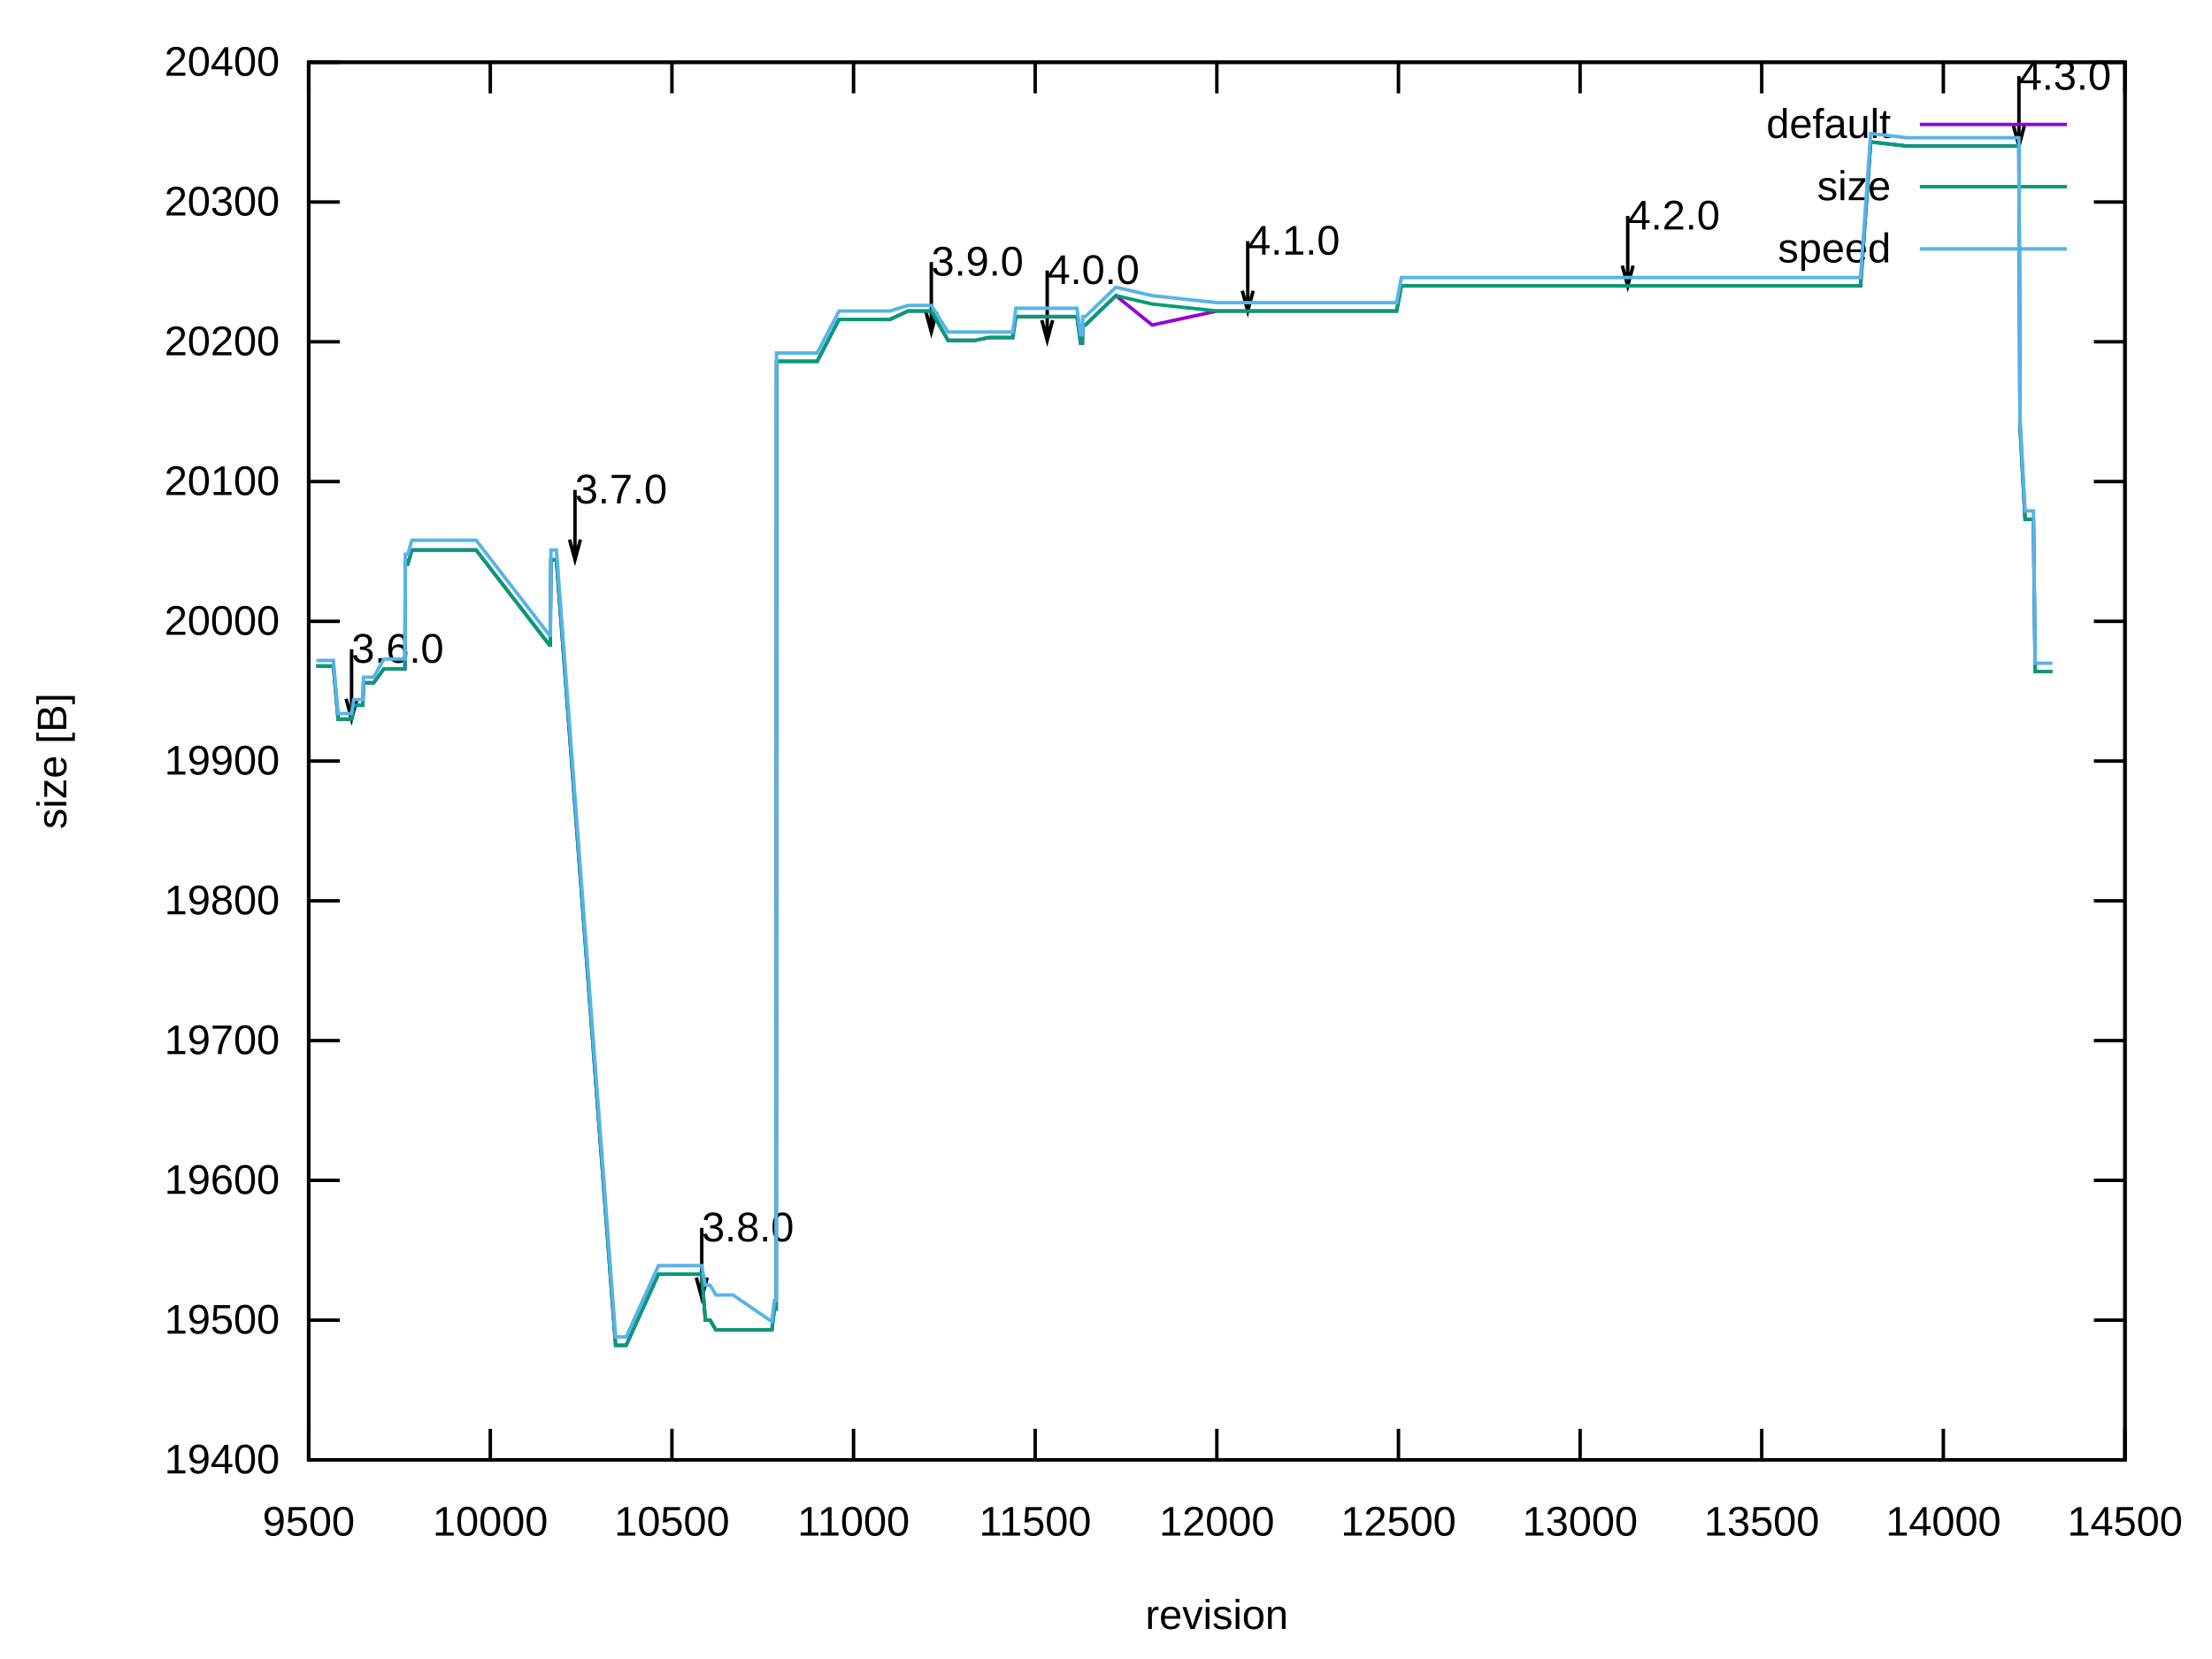
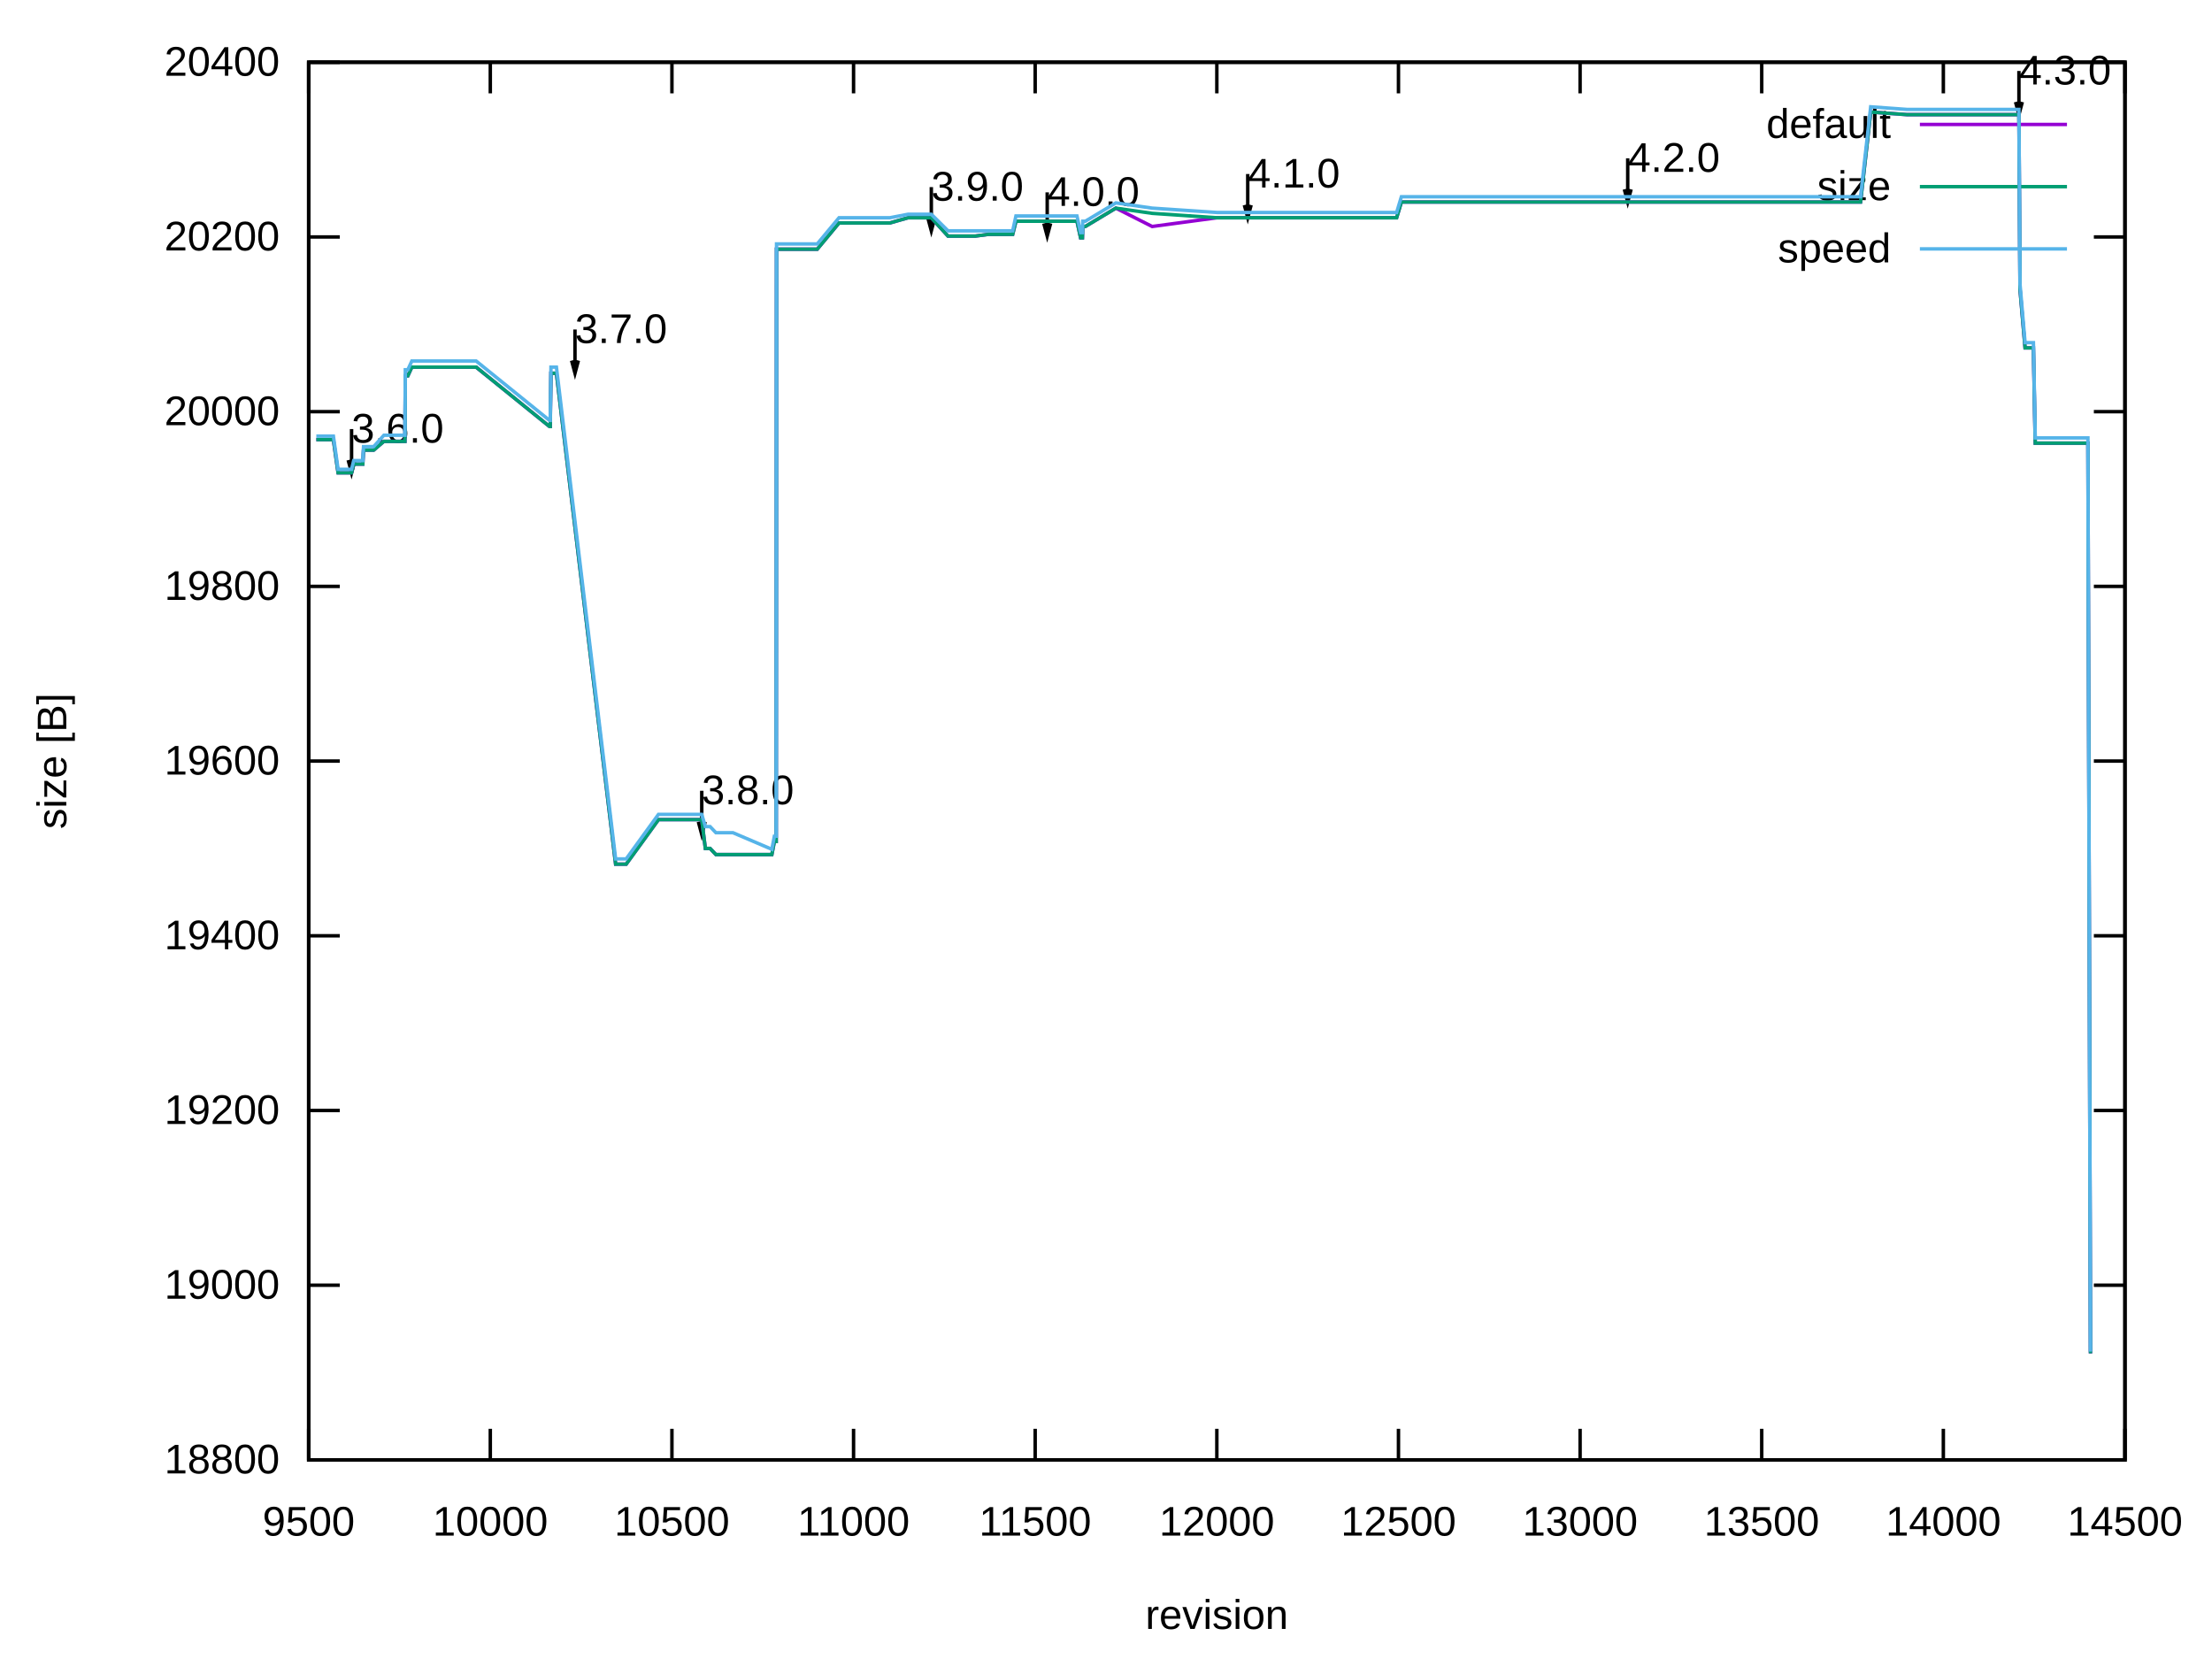
<svg xmlns="http://www.w3.org/2000/svg" xmlns:xlink="http://www.w3.org/1999/xlink" width="640" height="480" viewBox="0 0 640 480">
  <g id="gnuplot_canvas">
    <rect x="0" y="0" width="640" height="480" fill="none" />
    <defs>
      <circle id="gpDot" r="0.5" stroke-width="0.5" stroke="currentColor" />
      <path id="gpPt0" stroke-width="0.222" stroke="currentColor" d="M-1,0 h2 M0,-1 v2" />
      <path id="gpPt1" stroke-width="0.222" stroke="currentColor" d="M-1,-1 L1,1 M1,-1 L-1,1" />
      <path id="gpPt2" stroke-width="0.222" stroke="currentColor" d="M-1,0 L1,0 M0,-1 L0,1 M-1,-1 L1,1 M-1,1 L1,-1" />
      <rect id="gpPt3" stroke-width="0.222" stroke="currentColor" x="-1" y="-1" width="2" height="2" />
      <rect id="gpPt4" stroke-width="0.222" stroke="currentColor" fill="currentColor" x="-1" y="-1" width="2" height="2" />
      <circle id="gpPt5" stroke-width="0.222" stroke="currentColor" cx="0" cy="0" r="1" />
      <use xlink:href="#gpPt5" id="gpPt6" fill="currentColor" stroke="none" />
      <path id="gpPt7" stroke-width="0.222" stroke="currentColor" d="M0,-1.33 L-1.33,0.67 L1.33,0.67 z" />
      <use xlink:href="#gpPt7" id="gpPt8" fill="currentColor" stroke="none" />
      <use xlink:href="#gpPt7" id="gpPt9" stroke="currentColor" transform="rotate(180)" />
      <use xlink:href="#gpPt9" id="gpPt10" fill="currentColor" stroke="none" />
      <use xlink:href="#gpPt3" id="gpPt11" stroke="currentColor" transform="rotate(45)" />
      <use xlink:href="#gpPt11" id="gpPt12" fill="currentColor" stroke="none" />
      <path id="gpPt13" stroke-width="0.222" stroke="currentColor" d="M0,1.330 L1.265,0.411 L0.782,-1.067 L-0.782,-1.076 L-1.265,0.411 z" />
      <use xlink:href="#gpPt13" id="gpPt14" fill="currentColor" stroke="none" />
      <filter id="textbox" filterUnits="objectBoundingBox" x="0" y="0" height="1" width="1">
        <feFlood flood-color="white" flood-opacity="1" result="bgnd" />
        <feComposite in="SourceGraphic" in2="bgnd" operator="atop" />
      </filter>
      <filter id="greybox" filterUnits="objectBoundingBox" x="0" y="0" height="1" width="1">
        <feFlood flood-color="lightgrey" flood-opacity="1" result="grey" />
        <feComposite in="SourceGraphic" in2="grey" operator="atop" />
      </filter>
    </defs>
    <g fill="none" color="white" stroke="currentColor" stroke-width="1.00" stroke-linecap="butt" stroke-linejoin="miter">
</g>
    <g fill="none" color="black" stroke="currentColor" stroke-width="1.00" stroke-linecap="butt" stroke-linejoin="miter">
      <path stroke="black" d="M89.31,422.40 L98.31,422.40 M614.82,422.40 L605.82,422.40  " />
      <g transform="translate(80.92,426.30)" stroke="none" fill="black" font-family="Arial" font-size="12.00" text-anchor="end">
        <text>
+           <tspan font-family="Arial"> 18800</tspan>
+         </text>
+       </g>
+     </g>
+     <g fill="none" color="black" stroke="currentColor" stroke-width="1.00" stroke-linecap="butt" stroke-linejoin="miter">
+       <path stroke="black" d="M89.31,371.85 L98.31,371.85 M614.82,371.85 L605.82,371.85  " />
+       <g transform="translate(80.92,375.75)" stroke="none" fill="black" font-family="Arial" font-size="12.00" text-anchor="end">
+         <text>
+           <tspan font-family="Arial"> 19000</tspan>
+         </text>
+       </g>
+     </g>
+     <g fill="none" color="black" stroke="currentColor" stroke-width="1.00" stroke-linecap="butt" stroke-linejoin="miter">
+       <path stroke="black" d="M89.31,321.30 L98.31,321.30 M614.82,321.30 L605.82,321.30  " />
+       <g transform="translate(80.92,325.20)" stroke="none" fill="black" font-family="Arial" font-size="12.00" text-anchor="end">
+         <text>
+           <tspan font-family="Arial"> 19200</tspan>
+         </text>
+       </g>
+     </g>
+     <g fill="none" color="black" stroke="currentColor" stroke-width="1.00" stroke-linecap="butt" stroke-linejoin="miter">
+       <path stroke="black" d="M89.31,270.75 L98.31,270.75 M614.82,270.75 L605.82,270.75  " />
+       <g transform="translate(80.92,274.65)" stroke="none" fill="black" font-family="Arial" font-size="12.00" text-anchor="end">
+         <text>
          <tspan font-family="Arial"> 19400</tspan>
-         </text>
-       </g>
-     </g>
-     <g fill="none" color="black" stroke="currentColor" stroke-width="1.00" stroke-linecap="butt" stroke-linejoin="miter">
-       <path stroke="black" d="M89.31,381.96 L98.31,381.96 M614.82,381.96 L605.82,381.96  " />
-       <g transform="translate(80.92,385.86)" stroke="none" fill="black" font-family="Arial" font-size="12.00" text-anchor="end">
-         <text>
-           <tspan font-family="Arial"> 19500</tspan>
-         </text>
-       </g>
-     </g>
-     <g fill="none" color="black" stroke="currentColor" stroke-width="1.00" stroke-linecap="butt" stroke-linejoin="miter">
-       <path stroke="black" d="M89.31,341.52 L98.31,341.52 M614.82,341.52 L605.82,341.52  " />
-       <g transform="translate(80.92,345.42)" stroke="none" fill="black" font-family="Arial" font-size="12.00" text-anchor="end">
-         <text>
-           <tspan font-family="Arial"> 19600</tspan>
-         </text>
-       </g>
-     </g>
-     <g fill="none" color="black" stroke="currentColor" stroke-width="1.00" stroke-linecap="butt" stroke-linejoin="miter">
-       <path stroke="black" d="M89.31,301.08 L98.31,301.08 M614.82,301.08 L605.82,301.08  " />
-       <g transform="translate(80.92,304.98)" stroke="none" fill="black" font-family="Arial" font-size="12.00" text-anchor="end">
-         <text>
-           <tspan font-family="Arial"> 19700</tspan>
-         </text>
-       </g>
-     </g>
-     <g fill="none" color="black" stroke="currentColor" stroke-width="1.00" stroke-linecap="butt" stroke-linejoin="miter">
-       <path stroke="black" d="M89.31,260.64 L98.31,260.64 M614.82,260.64 L605.82,260.64  " />
-       <g transform="translate(80.92,264.54)" stroke="none" fill="black" font-family="Arial" font-size="12.00" text-anchor="end">
-         <text>
-           <tspan font-family="Arial"> 19800</tspan>
        </text>
      </g>
    </g>
    <g fill="none" color="black" stroke="currentColor" stroke-width="1.00" stroke-linecap="butt" stroke-linejoin="miter">
      <path stroke="black" d="M89.31,220.20 L98.31,220.20 M614.82,220.20 L605.82,220.20  " />
      <g transform="translate(80.92,224.10)" stroke="none" fill="black" font-family="Arial" font-size="12.00" text-anchor="end">
        <text>
-           <tspan font-family="Arial"> 19900</tspan>
-         </text>
-       </g>
-     </g>
-     <g fill="none" color="black" stroke="currentColor" stroke-width="1.00" stroke-linecap="butt" stroke-linejoin="miter">
-       <path stroke="black" d="M89.31,179.77 L98.31,179.77 M614.82,179.77 L605.82,179.77  " />
-       <g transform="translate(80.92,183.67)" stroke="none" fill="black" font-family="Arial" font-size="12.00" text-anchor="end">
+           <tspan font-family="Arial"> 19600</tspan>
+         </text>
+       </g>
+     </g>
+     <g fill="none" color="black" stroke="currentColor" stroke-width="1.00" stroke-linecap="butt" stroke-linejoin="miter">
+       <path stroke="black" d="M89.31,169.66 L98.31,169.66 M614.82,169.66 L605.82,169.66  " />
+       <g transform="translate(80.92,173.56)" stroke="none" fill="black" font-family="Arial" font-size="12.00" text-anchor="end">
+         <text>
+           <tspan font-family="Arial"> 19800</tspan>
+         </text>
+       </g>
+     </g>
+     <g fill="none" color="black" stroke="currentColor" stroke-width="1.00" stroke-linecap="butt" stroke-linejoin="miter">
+       <path stroke="black" d="M89.31,119.11 L98.31,119.11 M614.82,119.11 L605.82,119.11  " />
+       <g transform="translate(80.92,123.01)" stroke="none" fill="black" font-family="Arial" font-size="12.00" text-anchor="end">
        <text>
          <tspan font-family="Arial"> 20000</tspan>
        </text>
      </g>
    </g>
    <g fill="none" color="black" stroke="currentColor" stroke-width="1.00" stroke-linecap="butt" stroke-linejoin="miter">
-       <path stroke="black" d="M89.31,139.33 L98.31,139.33 M614.82,139.33 L605.82,139.33  " />
-       <g transform="translate(80.92,143.23)" stroke="none" fill="black" font-family="Arial" font-size="12.00" text-anchor="end">
-         <text>
-           <tspan font-family="Arial"> 20100</tspan>
-         </text>
-       </g>
-     </g>
-     <g fill="none" color="black" stroke="currentColor" stroke-width="1.00" stroke-linecap="butt" stroke-linejoin="miter">
-       <path stroke="black" d="M89.31,98.89 L98.31,98.89 M614.82,98.89 L605.82,98.89  " />
-       <g transform="translate(80.92,102.79)" stroke="none" fill="black" font-family="Arial" font-size="12.00" text-anchor="end">
+       <path stroke="black" d="M89.31,68.56 L98.31,68.56 M614.82,68.56 L605.82,68.56  " />
+       <g transform="translate(80.92,72.46)" stroke="none" fill="black" font-family="Arial" font-size="12.00" text-anchor="end">
        <text>
          <tspan font-family="Arial"> 20200</tspan>
-         </text>
-       </g>
-     </g>
-     <g fill="none" color="black" stroke="currentColor" stroke-width="1.00" stroke-linecap="butt" stroke-linejoin="miter">
-       <path stroke="black" d="M89.31,58.45 L98.31,58.45 M614.82,58.45 L605.82,58.45  " />
-       <g transform="translate(80.92,62.35)" stroke="none" fill="black" font-family="Arial" font-size="12.00" text-anchor="end">
-         <text>
-           <tspan font-family="Arial"> 20300</tspan>
        </text>
      </g>
    </g>
    <g fill="none" color="black" stroke="currentColor" stroke-width="1.00" stroke-linecap="butt" stroke-linejoin="miter">
      <path stroke="black" d="M89.31,18.01 L98.31,18.01 M614.82,18.01 L605.82,18.01  " />
      <g transform="translate(80.92,21.91)" stroke="none" fill="black" font-family="Arial" font-size="12.00" text-anchor="end">
        <text>
          <tspan font-family="Arial"> 20400</tspan>
        </text>
      </g>
    </g>
    <g fill="none" color="black" stroke="currentColor" stroke-width="1.00" stroke-linecap="butt" stroke-linejoin="miter">
      <path stroke="black" d="M89.31,422.40 L89.31,413.40 M89.31,18.01 L89.31,27.01  " />
      <g transform="translate(89.31,444.30)" stroke="none" fill="black" font-family="Arial" font-size="12.00" text-anchor="middle">
        <text>
          <tspan font-family="Arial"> 9500</tspan>
        </text>
      </g>
    </g>
    <g fill="none" color="black" stroke="currentColor" stroke-width="1.00" stroke-linecap="butt" stroke-linejoin="miter">
      <path stroke="black" d="M141.86,422.40 L141.86,413.40 M141.86,18.01 L141.86,27.01  " />
      <g transform="translate(141.86,444.30)" stroke="none" fill="black" font-family="Arial" font-size="12.00" text-anchor="middle">
        <text>
          <tspan font-family="Arial"> 10000</tspan>
        </text>
      </g>
    </g>
    <g fill="none" color="black" stroke="currentColor" stroke-width="1.00" stroke-linecap="butt" stroke-linejoin="miter">
      <path stroke="black" d="M194.41,422.40 L194.41,413.40 M194.41,18.01 L194.41,27.01  " />
      <g transform="translate(194.41,444.30)" stroke="none" fill="black" font-family="Arial" font-size="12.00" text-anchor="middle">
        <text>
          <tspan font-family="Arial"> 10500</tspan>
        </text>
      </g>
    </g>
    <g fill="none" color="black" stroke="currentColor" stroke-width="1.00" stroke-linecap="butt" stroke-linejoin="miter">
      <path stroke="black" d="M246.96,422.40 L246.96,413.40 M246.96,18.01 L246.96,27.01  " />
      <g transform="translate(246.96,444.30)" stroke="none" fill="black" font-family="Arial" font-size="12.00" text-anchor="middle">
        <text>
          <tspan font-family="Arial"> 11000</tspan>
        </text>
      </g>
    </g>
    <g fill="none" color="black" stroke="currentColor" stroke-width="1.00" stroke-linecap="butt" stroke-linejoin="miter">
      <path stroke="black" d="M299.51,422.40 L299.51,413.40 M299.51,18.01 L299.51,27.01  " />
      <g transform="translate(299.51,444.30)" stroke="none" fill="black" font-family="Arial" font-size="12.00" text-anchor="middle">
        <text>
          <tspan font-family="Arial"> 11500</tspan>
        </text>
      </g>
    </g>
    <g fill="none" color="black" stroke="currentColor" stroke-width="1.00" stroke-linecap="butt" stroke-linejoin="miter">
      <path stroke="black" d="M352.07,422.40 L352.07,413.40 M352.07,18.01 L352.07,27.01  " />
      <g transform="translate(352.07,444.30)" stroke="none" fill="black" font-family="Arial" font-size="12.00" text-anchor="middle">
        <text>
          <tspan font-family="Arial"> 12000</tspan>
        </text>
      </g>
    </g>
    <g fill="none" color="black" stroke="currentColor" stroke-width="1.00" stroke-linecap="butt" stroke-linejoin="miter">
      <path stroke="black" d="M404.62,422.40 L404.62,413.40 M404.62,18.01 L404.62,27.01  " />
      <g transform="translate(404.62,444.30)" stroke="none" fill="black" font-family="Arial" font-size="12.00" text-anchor="middle">
        <text>
          <tspan font-family="Arial"> 12500</tspan>
        </text>
      </g>
    </g>
    <g fill="none" color="black" stroke="currentColor" stroke-width="1.00" stroke-linecap="butt" stroke-linejoin="miter">
      <path stroke="black" d="M457.17,422.40 L457.17,413.40 M457.17,18.01 L457.17,27.01  " />
      <g transform="translate(457.17,444.30)" stroke="none" fill="black" font-family="Arial" font-size="12.00" text-anchor="middle">
        <text>
          <tspan font-family="Arial"> 13000</tspan>
        </text>
      </g>
    </g>
    <g fill="none" color="black" stroke="currentColor" stroke-width="1.00" stroke-linecap="butt" stroke-linejoin="miter">
      <path stroke="black" d="M509.72,422.40 L509.72,413.40 M509.72,18.01 L509.72,27.01  " />
      <g transform="translate(509.72,444.30)" stroke="none" fill="black" font-family="Arial" font-size="12.00" text-anchor="middle">
        <text>
          <tspan font-family="Arial"> 13500</tspan>
        </text>
      </g>
    </g>
    <g fill="none" color="black" stroke="currentColor" stroke-width="1.00" stroke-linecap="butt" stroke-linejoin="miter">
      <path stroke="black" d="M562.27,422.40 L562.27,413.40 M562.27,18.01 L562.27,27.01  " />
      <g transform="translate(562.27,444.30)" stroke="none" fill="black" font-family="Arial" font-size="12.00" text-anchor="middle">
        <text>
          <tspan font-family="Arial"> 14000</tspan>
        </text>
      </g>
    </g>
    <g fill="none" color="black" stroke="currentColor" stroke-width="1.00" stroke-linecap="butt" stroke-linejoin="miter">
      <path stroke="black" d="M614.82,422.40 L614.82,413.40 M614.82,18.01 L614.82,27.01  " />
      <g transform="translate(614.82,444.30)" stroke="none" fill="black" font-family="Arial" font-size="12.00" text-anchor="middle">
        <text>
          <tspan font-family="Arial"> 14500</tspan>
        </text>
      </g>
    </g>
    <g fill="none" color="black" stroke="currentColor" stroke-width="1.00" stroke-linecap="butt" stroke-linejoin="miter">
</g>
    <g fill="none" color="black" stroke="currentColor" stroke-width="1.00" stroke-linecap="butt" stroke-linejoin="miter">
      <path stroke="black" d="M89.31,18.01 L89.31,422.40 L614.82,422.40 L614.82,18.01 L89.31,18.01 Z  " />
-       <g transform="translate(101.71,191.75)" stroke="none" fill="black" font-family="Arial" font-size="12.00" text-anchor="start">
+       <g transform="translate(101.71,128.06)" stroke="none" fill="black" font-family="Arial" font-size="12.00" text-anchor="start">
        <text>
          <tspan font-family="Arial">3.6.0</tspan>
        </text>
      </g>
-       <g transform="translate(166.35,145.65)" stroke="none" fill="black" font-family="Arial" font-size="12.00" text-anchor="start">
+       <g transform="translate(166.35,99.25)" stroke="none" fill="black" font-family="Arial" font-size="12.00" text-anchor="start">
        <text>
          <tspan font-family="Arial">3.7.0</tspan>
        </text>
      </g>
-       <g transform="translate(203.03,359.17)" stroke="none" fill="black" font-family="Arial" font-size="12.00" text-anchor="start">
+       <g transform="translate(203.03,232.70)" stroke="none" fill="black" font-family="Arial" font-size="12.00" text-anchor="start">
        <text>
          <tspan font-family="Arial">3.8.0</tspan>
        </text>
      </g>
-       <g transform="translate(269.45,79.74)" stroke="none" fill="black" font-family="Arial" font-size="12.00" text-anchor="start">
+       <g transform="translate(269.45,58.05)" stroke="none" fill="black" font-family="Arial" font-size="12.00" text-anchor="start">
        <text>
          <tspan font-family="Arial">3.9.0</tspan>
        </text>
      </g>
-       <g transform="translate(302.98,82.16)" stroke="none" fill="black" font-family="Arial" font-size="12.00" text-anchor="start">
+       <g transform="translate(302.98,59.57)" stroke="none" fill="black" font-family="Arial" font-size="12.00" text-anchor="start">
        <text>
          <tspan font-family="Arial">4.0.0</tspan>
        </text>
      </g>
-       <g transform="translate(361.00,73.67)" stroke="none" fill="black" font-family="Arial" font-size="12.00" text-anchor="start">
+       <g transform="translate(361.00,54.26)" stroke="none" fill="black" font-family="Arial" font-size="12.00" text-anchor="start">
        <text>
          <tspan font-family="Arial">4.1.0</tspan>
        </text>
      </g>
-       <g transform="translate(470.94,66.39)" stroke="none" fill="black" font-family="Arial" font-size="12.00" text-anchor="start">
+       <g transform="translate(470.94,49.71)" stroke="none" fill="black" font-family="Arial" font-size="12.00" text-anchor="start">
        <text>
          <tspan font-family="Arial">4.2.0</tspan>
        </text>
      </g>
-       <g transform="translate(584.13,25.95)" stroke="none" fill="black" font-family="Arial" font-size="12.00" text-anchor="start">
+       <g transform="translate(584.13,24.44)" stroke="none" fill="black" font-family="Arial" font-size="12.00" text-anchor="start">
        <text>
          <tspan font-family="Arial">4.3.0</tspan>
        </text>
      </g>
-       <path stroke="black" d="M100.15,202.21 L101.72,208.06 L103.29,202.21 M101.72,187.84 L101.72,208.06 M164.79,156.11 L166.36,161.96 L167.93,156.11   M166.36,141.74 L166.36,161.96 M201.47,369.63 L203.04,375.48 L204.61,369.63 M203.04,355.26 L203.04,375.48 M267.89,90.20   L269.46,96.05 L271.03,90.20 M269.46,75.83 L269.46,96.05 M301.42,92.62 L302.99,98.47 L304.56,92.62 M302.99,78.25   L302.99,98.47 M359.44,84.13 L361.01,89.98 L362.58,84.13 M361.01,69.76 L361.01,89.98 M469.38,76.85 L470.95,82.70   L472.52,76.85 M470.95,62.48 L470.95,82.70 M582.57,36.41 L584.14,42.26 L585.71,36.41 M584.14,22.04 L584.14,42.26    " />
+       <path stroke="black" d="M100.74,133.13 L101.72,136.79 L102.70,133.13 M101.72,124.15 L101.72,136.79 M165.38,104.32 L166.36,107.98 L167.34,104.32   M166.36,95.34 L166.36,107.98 M202.06,237.77 L203.04,241.43 L204.02,237.77 M203.04,228.79 L203.04,241.43 M268.48,63.12   L269.46,66.78 L270.44,63.12 M269.46,54.14 L269.46,66.78 M302.01,64.64 L302.99,68.30 L303.97,64.64 M302.99,55.66   L302.99,68.30 M360.03,59.33 L361.01,62.99 L361.99,59.33 M361.01,50.35 L361.01,62.99 M469.97,54.78 L470.95,58.44   L471.93,54.78 M470.95,45.80 L470.95,58.44 M583.16,29.51 L584.14,33.16 L585.12,29.51 M584.14,20.53 L584.14,33.16    " />
    </g>
    <g fill="none" color="black" stroke="currentColor" stroke-width="1.00" stroke-linecap="butt" stroke-linejoin="miter">
      <g transform="translate(19.18,220.21) rotate(270)" stroke="none" fill="black" font-family="Arial" font-size="12.00" text-anchor="middle">
        <text>
          <tspan font-family="Arial">size [B]</tspan>
        </text>
      </g>
    </g>
    <g fill="none" color="black" stroke="currentColor" stroke-width="1.00" stroke-linecap="butt" stroke-linejoin="miter">
      <g transform="translate(352.06,471.30)" stroke="none" fill="black" font-family="Arial" font-size="12.00" text-anchor="middle">
        <text>
          <tspan font-family="Arial">revision</tspan>
        </text>
      </g>
    </g>
    <g fill="none" color="black" stroke="currentColor" stroke-width="1.00" stroke-linecap="butt" stroke-linejoin="miter">
</g>
    <g id="gnuplot_plot_1">
      <g fill="none" color="black" stroke="currentColor" stroke-width="1.00" stroke-linecap="butt" stroke-linejoin="miter">
        <g transform="translate(547.09,39.91)" stroke="none" fill="black" font-family="Arial" font-size="12.00" text-anchor="end">
          <text>
            <tspan font-family="Arial">default</tspan>
          </text>
        </g>
      </g>
      <g fill="none" color="black" stroke="currentColor" stroke-width="1.00" stroke-linecap="butt" stroke-linejoin="miter">
-         <path stroke="rgb(148,   0, 211)" d="M555.48,36.01 L598.04,36.01 M91.52,192.71 L93.51,192.71 L94.57,192.71 L96.46,192.71 L97.82,208.07 L98.66,208.07   L99.40,208.07 L99.93,208.07 L100.03,208.07 L100.14,208.07 L100.24,208.07 L101.71,208.07 L102.34,204.03 L103.18,204.03   L103.50,204.03 L103.60,204.03 L103.71,204.03 L103.81,204.03 L104.02,204.03 L104.55,204.03 L104.65,204.03 L104.97,204.03   L105.18,197.56 L105.39,197.56 L105.50,197.56 L106.02,197.56 L106.34,197.56 L106.55,197.56 L106.65,197.56 L106.76,197.56   L108.12,197.56 L111.07,193.52 L113.48,193.52 L114.53,193.52 L115.27,193.52 L115.69,193.52 L116.74,193.52 L117.06,193.52   L117.16,193.52 L117.27,163.19 L117.37,163.19 L118.00,163.19 L119.16,159.14 L119.79,159.14 L119.89,159.14 L120.10,159.14   L120.53,159.14 L121.16,159.14 L121.58,159.14 L121.68,159.14 L122.42,159.14 L122.73,159.14 L122.84,159.14 L122.94,159.14   L123.99,159.14 L124.20,159.14 L124.62,159.14 L129.14,159.14 L136.50,159.14 L136.92,159.14 L137.13,159.14 L137.24,159.14   L137.76,159.14 L158.99,186.64 L159.20,186.64 L159.41,161.97 L160.15,161.97 L160.88,161.97 L160.99,161.97 L178.12,389.24   L178.54,389.24 L178.65,389.24 L180.33,389.24 L180.43,389.24 L181.17,389.24 L190.52,368.62 L193.89,368.62 L195.46,368.62   L198.62,368.62 L200.51,368.62 L203.03,368.62 L204.08,381.96 L205.03,381.96 L205.45,381.96 L207.13,384.79 L209.13,384.79   L209.65,384.79 L210.81,384.79 L211.23,384.79 L212.07,384.79 L223.32,384.79 L224.05,378.73 L224.47,378.73 L224.58,378.73   L224.68,104.55 L224.89,104.55 L225.94,104.55 L236.45,104.55 L242.76,92.42 L244.23,92.42 L256.11,92.42 L257.47,92.42   L262.73,89.99 L269.45,89.99 L274.29,98.48 L281.65,98.48 L282.17,98.48 L285.96,97.67 L292.68,97.67 L293.00,97.67   L293.94,91.61 L300.25,91.61 L300.46,91.61 L302.98,91.61 L308.55,91.61 L311.50,91.61 L311.60,91.61 L312.65,99.29   L313.18,99.29 L313.28,94.04 L313.91,94.04 L314.02,94.04 L322.85,85.54 L333.36,94.04 L352.17,89.99 L357.95,89.99   L361.00,89.99 L362.36,89.99 L362.58,89.99 L362.79,89.99 L363.21,89.99 L363.52,89.99 L364.05,89.99 L393.26,89.99   L395.68,89.99 L397.26,89.99 L399.36,89.99 L400.83,89.99 L403.35,89.99 L404.09,89.99 L405.46,82.71 L419.54,82.71   L422.80,82.71 L424.48,82.71 L424.80,82.71 L430.47,82.71 L434.46,82.71 L435.62,82.71 L438.98,82.71 L442.66,82.71   L444.03,82.71 L445.71,82.71 L446.66,82.71 L453.91,82.71 L470.94,82.71 L478.19,82.71 L488.70,82.71 L509.19,82.71   L529.58,82.71 L530.63,82.71 L531.68,82.71 L535.78,82.71 L538.31,82.71 L541.25,41.06 L551.76,42.27 L562.27,42.27   L581.61,42.27 L584.13,42.27 L584.45,123.15 L585.92,150.25 L586.97,150.25 L587.28,150.25 L588.12,150.25 L588.33,150.25   L588.86,194.32 L593.80,194.32  " />
+         <path stroke="rgb(148,   0, 211)" d="M555.48,36.01 L598.04,36.01 M91.52,127.20 L93.51,127.20 L94.57,127.20 L96.46,127.20 L97.82,136.80 L98.66,136.80   L99.40,136.80 L99.93,136.80 L100.03,136.80 L100.14,136.80 L100.24,136.80 L101.71,136.80 L102.34,134.27 L103.18,134.27   L103.50,134.27 L103.60,134.27 L103.71,134.27 L103.81,134.27 L104.02,134.27 L104.55,134.27 L104.65,134.27 L104.97,134.27   L105.18,130.23 L105.39,130.23 L105.50,130.23 L106.02,130.23 L106.34,130.23 L106.55,130.23 L106.65,130.23 L106.76,130.23   L108.12,130.23 L111.07,127.70 L113.48,127.70 L114.53,127.70 L115.27,127.70 L115.69,127.70 L116.74,127.70 L117.06,127.70   L117.16,127.70 L117.27,108.75 L117.37,108.75 L118.00,108.75 L119.16,106.22 L119.79,106.22 L119.89,106.22 L120.10,106.22   L120.53,106.22 L121.16,106.22 L121.58,106.22 L121.68,106.22 L122.42,106.22 L122.73,106.22 L122.84,106.22 L122.94,106.22   L123.99,106.22 L124.20,106.22 L124.62,106.22 L129.14,106.22 L136.50,106.22 L136.92,106.22 L137.13,106.22 L137.24,106.22   L137.76,106.22 L158.99,123.40 L159.20,123.40 L159.41,107.99 L160.15,107.99 L160.88,107.99 L160.99,107.99 L178.12,250.03   L178.54,250.03 L178.65,250.03 L180.33,250.03 L180.43,250.03 L181.17,250.03 L190.52,237.14 L193.89,237.14 L195.46,237.14   L198.62,237.14 L200.51,237.14 L203.03,237.14 L204.08,245.48 L205.03,245.48 L205.45,245.48 L207.13,247.25 L209.13,247.25   L209.65,247.25 L210.81,247.25 L211.23,247.25 L212.07,247.25 L223.32,247.25 L224.05,243.46 L224.47,243.46 L224.58,243.46   L224.68,72.10 L224.89,72.10 L225.94,72.10 L236.45,72.10 L242.76,64.51 L244.23,64.51 L256.11,64.51 L257.47,64.51   L262.73,63.00 L269.45,63.00 L274.29,68.31 L281.65,68.31 L282.17,68.31 L285.96,67.80 L292.68,67.80 L293.00,67.80   L293.94,64.01 L300.25,64.01 L300.46,64.01 L302.98,64.01 L308.55,64.01 L311.50,64.01 L311.60,64.01 L312.65,68.81   L313.18,68.81 L313.28,65.53 L313.91,65.53 L314.02,65.53 L322.85,60.22 L333.36,65.53 L352.17,63.00 L357.95,63.00   L361.00,63.00 L362.36,63.00 L362.58,63.00 L362.79,63.00 L363.21,63.00 L363.52,63.00 L364.05,63.00 L393.26,63.00   L395.68,63.00 L397.26,63.00 L399.36,63.00 L400.83,63.00 L403.35,63.00 L404.09,63.00 L405.46,58.45 L419.54,58.45   L422.80,58.45 L424.48,58.45 L424.80,58.45 L430.47,58.45 L434.46,58.45 L435.62,58.45 L438.98,58.45 L442.66,58.45   L444.03,58.45 L445.71,58.45 L446.66,58.45 L453.91,58.45 L470.94,58.45 L478.19,58.45 L488.70,58.45 L509.19,58.45   L529.58,58.45 L530.63,58.45 L531.68,58.45 L535.78,58.45 L538.31,58.45 L541.25,32.42 L551.76,33.17 L562.27,33.17   L581.61,33.17 L584.13,33.17 L584.45,83.72 L585.92,100.66 L586.97,100.66 L587.28,100.66 L588.12,100.66 L588.33,100.66   L588.86,128.21 L593.80,128.21 L598.63,128.21 L601.16,128.21 L604.10,128.21 L604.84,391.57  " />
      </g>
    </g>
    <g id="gnuplot_plot_2">
      <g fill="none" color="black" stroke="currentColor" stroke-width="1.00" stroke-linecap="butt" stroke-linejoin="miter">
        <g transform="translate(547.09,57.91)" stroke="none" fill="black" font-family="Arial" font-size="12.00" text-anchor="end">
          <text>
            <tspan font-family="Arial">size</tspan>
          </text>
        </g>
      </g>
      <g fill="none" color="black" stroke="currentColor" stroke-width="1.00" stroke-linecap="butt" stroke-linejoin="miter">
-         <path stroke="rgb(  0, 158, 115)" d="M555.48,54.01 L598.04,54.01 M91.52,192.71 L93.51,192.71 L94.57,192.71 L96.46,192.71 L97.82,208.07 L98.66,208.07   L99.40,208.07 L99.93,208.07 L100.03,208.07 L100.14,208.07 L100.24,208.07 L101.71,208.07 L102.34,204.03 L103.18,204.03   L103.50,204.03 L103.60,204.03 L103.71,204.03 L103.81,204.03 L104.02,204.03 L104.55,204.03 L104.65,204.03 L104.97,204.03   L105.18,197.56 L105.39,197.56 L105.50,197.56 L106.02,197.56 L106.34,197.56 L106.55,197.56 L106.65,197.56 L106.76,197.56   L108.12,197.56 L111.07,193.52 L113.48,193.52 L114.53,193.52 L115.27,193.52 L115.69,193.52 L116.74,193.52 L117.06,193.52   L117.16,193.52 L117.27,163.19 L117.37,163.19 L118.00,163.19 L119.16,159.14 L119.79,159.14 L119.89,159.14 L120.10,159.14   L120.53,159.14 L121.16,159.14 L121.58,159.14 L121.68,159.14 L122.42,159.14 L122.73,159.14 L122.84,159.14 L122.94,159.14   L123.99,159.14 L124.20,159.14 L124.62,159.14 L129.14,159.14 L136.50,159.14 L136.92,159.14 L137.13,159.14 L137.24,159.14   L137.76,159.14 L158.99,186.64 L159.20,186.64 L159.41,161.97 L160.15,161.97 L160.88,161.97 L160.99,161.97 L178.12,389.24   L178.54,389.24 L178.65,389.24 L180.33,389.24 L180.43,389.24 L181.17,389.24 L190.52,368.62 L193.89,368.62 L195.46,368.62   L198.62,368.62 L200.51,368.62 L203.03,368.62 L204.08,381.96 L205.03,381.96 L205.45,381.96 L207.13,384.79 L209.13,384.79   L209.65,384.79 L210.81,384.79 L211.23,384.79 L212.07,384.79 L223.32,384.79 L224.05,378.73 L224.47,378.73 L224.58,378.73   L224.68,104.55 L224.89,104.55 L225.94,104.55 L236.45,104.55 L242.76,92.42 L244.23,92.42 L256.11,92.42 L257.47,92.42   L262.73,89.99 L269.45,89.99 L274.29,98.48 L281.65,98.48 L282.17,98.48 L285.96,97.67 L292.68,97.67 L293.00,97.67   L293.94,91.61 L300.25,91.61 L300.46,91.61 L302.98,91.61 L308.55,91.61 L311.50,91.61 L311.60,91.61 L312.65,99.29   L313.18,99.29 L313.28,94.04 L313.91,94.04 L314.02,94.04 L322.85,85.54 L333.36,87.97 L352.17,89.99 L357.95,89.99   L361.00,89.99 L362.36,89.99 L362.58,89.99 L362.79,89.99 L363.21,89.99 L363.52,89.99 L364.05,89.99 L393.26,89.99   L395.68,89.99 L397.26,89.99 L399.36,89.99 L400.83,89.99 L403.35,89.99 L404.09,89.99 L405.46,82.71 L419.54,82.71   L422.80,82.71 L424.48,82.71 L424.80,82.71 L430.47,82.71 L434.46,82.71 L435.62,82.71 L438.98,82.71 L442.66,82.71   L444.03,82.71 L445.71,82.71 L446.66,82.71 L453.91,82.71 L470.94,82.71 L478.19,82.71 L488.70,82.71 L509.19,82.71   L529.58,82.71 L530.63,82.71 L531.68,82.71 L535.78,82.71 L538.31,82.71 L541.25,41.06 L551.76,42.27 L562.27,42.27   L581.61,42.27 L584.13,42.27 L584.45,123.15 L585.92,150.25 L586.97,150.25 L587.28,150.25 L588.12,150.25 L588.33,150.25   L588.86,194.32 L593.80,194.32  " />
+         <path stroke="rgb(  0, 158, 115)" d="M555.48,54.01 L598.04,54.01 M91.52,127.20 L93.51,127.20 L94.57,127.20 L96.46,127.20 L97.82,136.80 L98.66,136.80   L99.40,136.80 L99.93,136.80 L100.03,136.80 L100.14,136.80 L100.24,136.80 L101.71,136.80 L102.34,134.27 L103.18,134.27   L103.50,134.27 L103.60,134.27 L103.71,134.27 L103.81,134.27 L104.02,134.27 L104.55,134.27 L104.65,134.27 L104.97,134.27   L105.18,130.23 L105.39,130.23 L105.50,130.23 L106.02,130.23 L106.34,130.23 L106.55,130.23 L106.65,130.23 L106.76,130.23   L108.12,130.23 L111.07,127.70 L113.48,127.70 L114.53,127.70 L115.27,127.70 L115.69,127.70 L116.74,127.70 L117.06,127.70   L117.16,127.70 L117.27,108.75 L117.37,108.75 L118.00,108.75 L119.16,106.22 L119.79,106.22 L119.89,106.22 L120.10,106.22   L120.53,106.22 L121.16,106.22 L121.58,106.22 L121.68,106.22 L122.42,106.22 L122.73,106.22 L122.84,106.22 L122.94,106.22   L123.99,106.22 L124.20,106.22 L124.62,106.22 L129.14,106.22 L136.50,106.22 L136.92,106.22 L137.13,106.22 L137.24,106.22   L137.76,106.22 L158.99,123.40 L159.20,123.40 L159.41,107.99 L160.15,107.99 L160.88,107.99 L160.99,107.99 L178.12,250.03   L178.54,250.03 L178.65,250.03 L180.33,250.03 L180.43,250.03 L181.17,250.03 L190.52,237.14 L193.89,237.14 L195.46,237.14   L198.62,237.14 L200.51,237.14 L203.03,237.14 L204.08,245.48 L205.03,245.48 L205.45,245.48 L207.13,247.25 L209.13,247.25   L209.65,247.25 L210.81,247.25 L211.23,247.25 L212.07,247.25 L223.32,247.25 L224.05,243.46 L224.47,243.46 L224.58,243.46   L224.68,72.10 L224.89,72.10 L225.94,72.10 L236.45,72.10 L242.76,64.51 L244.23,64.51 L256.11,64.51 L257.47,64.51   L262.73,63.00 L269.45,63.00 L274.29,68.31 L281.65,68.31 L282.17,68.31 L285.96,67.80 L292.68,67.80 L293.00,67.80   L293.94,64.01 L300.25,64.01 L300.46,64.01 L302.98,64.01 L308.55,64.01 L311.50,64.01 L311.60,64.01 L312.65,68.81   L313.18,68.81 L313.28,65.53 L313.91,65.53 L314.02,65.53 L322.85,60.22 L333.36,61.73 L352.17,63.00 L357.95,63.00   L361.00,63.00 L362.36,63.00 L362.58,63.00 L362.79,63.00 L363.21,63.00 L363.52,63.00 L364.05,63.00 L393.26,63.00   L395.68,63.00 L397.26,63.00 L399.36,63.00 L400.83,63.00 L403.35,63.00 L404.09,63.00 L405.46,58.45 L419.54,58.45   L422.80,58.45 L424.48,58.45 L424.80,58.45 L430.47,58.45 L434.46,58.45 L435.62,58.45 L438.98,58.45 L442.66,58.45   L444.03,58.45 L445.71,58.45 L446.66,58.45 L453.91,58.45 L470.94,58.45 L478.19,58.45 L488.70,58.45 L509.19,58.45   L529.58,58.45 L530.63,58.45 L531.68,58.45 L535.78,58.45 L538.31,58.45 L541.25,32.42 L551.76,33.17 L562.27,33.17   L581.61,33.17 L584.13,33.17 L584.45,83.72 L585.92,100.66 L586.97,100.66 L587.28,100.66 L588.12,100.66 L588.33,100.66   L588.86,128.21 L593.80,128.21 L598.63,128.21 L601.16,128.21 L604.10,128.21 L604.84,391.57  " />
      </g>
    </g>
    <g id="gnuplot_plot_3">
      <g fill="none" color="black" stroke="currentColor" stroke-width="1.00" stroke-linecap="butt" stroke-linejoin="miter">
        <g transform="translate(547.09,75.91)" stroke="none" fill="black" font-family="Arial" font-size="12.00" text-anchor="end">
          <text>
            <tspan font-family="Arial">speed</tspan>
          </text>
        </g>
      </g>
      <g fill="none" color="black" stroke="currentColor" stroke-width="1.00" stroke-linecap="butt" stroke-linejoin="miter">
-         <path stroke="rgb( 86, 180, 233)" d="M555.48,72.01 L598.04,72.01 M91.52,191.09 L93.51,191.09 L94.57,191.09 L96.46,191.09 L97.82,206.46 L98.66,206.46   L99.40,206.46 L99.93,206.46 L100.03,206.46 L100.14,206.46 L100.24,206.46 L101.71,206.46 L102.34,202.41 L103.18,202.41   L103.50,202.41 L103.60,202.41 L103.71,202.41 L103.81,202.41 L104.02,202.41 L104.55,202.41 L104.65,202.41 L104.97,202.41   L105.18,195.94 L105.39,195.94 L105.50,195.94 L106.02,195.94 L106.34,195.94 L106.55,195.94 L106.65,195.94 L106.76,195.94   L108.12,195.94 L111.07,190.68 L113.48,190.68 L114.53,190.68 L115.27,190.68 L115.69,190.68 L116.74,190.68 L117.06,190.68   L117.16,190.68 L117.27,160.36 L117.37,160.36 L118.00,160.36 L119.16,156.31 L119.79,156.31 L119.89,156.31 L120.10,156.31   L120.53,156.31 L121.16,156.31 L121.58,156.31 L121.68,156.31 L122.42,156.31 L122.73,156.31 L122.84,156.31 L122.94,156.31   L123.99,156.31 L124.20,156.31 L124.62,156.31 L129.14,156.31 L136.50,156.31 L136.92,156.31 L137.13,156.31 L137.24,156.31   L137.76,156.31 L158.99,183.81 L159.20,183.81 L159.41,159.14 L160.15,159.14 L160.88,159.14 L160.99,159.14 L178.12,386.81   L178.54,386.81 L178.65,386.81 L180.33,386.81 L180.43,386.81 L181.17,386.81 L190.52,366.19 L193.89,366.19 L195.46,366.19   L198.62,366.19 L200.51,366.19 L203.03,366.19 L204.08,371.85 L205.03,371.85 L205.45,371.85 L207.13,374.68 L209.13,374.68   L209.65,374.68 L210.81,374.68 L211.23,374.68 L212.07,374.68 L223.32,382.37 L224.05,376.30 L224.47,376.30 L224.58,376.30   L224.68,102.12 L224.89,102.12 L225.94,102.12 L236.45,102.12 L242.76,89.99 L244.23,89.99 L256.11,89.99 L257.47,89.99   L262.73,88.37 L269.45,88.37 L274.29,96.06 L281.65,96.06 L282.17,96.06 L285.96,96.06 L292.68,96.06 L293.00,96.06   L293.94,89.18 L300.25,89.18 L300.46,89.18 L302.98,89.18 L308.55,89.18 L311.50,89.18 L311.60,89.18 L312.65,96.87   L313.18,96.87 L313.28,91.61 L313.91,91.61 L314.02,91.61 L322.85,83.12 L333.36,85.54 L352.17,87.57 L357.95,87.57   L361.00,87.57 L362.36,87.57 L362.58,87.57 L362.79,87.57 L363.21,87.57 L363.52,87.57 L364.05,87.57 L393.26,87.57   L395.68,87.57 L397.26,87.57 L399.36,87.57 L400.83,87.57 L403.35,87.57 L404.09,87.57 L405.46,80.29 L419.54,80.29   L422.80,80.29 L424.48,80.29 L424.80,80.29 L430.47,80.29 L434.46,80.29 L435.62,80.29 L438.98,80.29 L442.66,80.29   L444.03,80.29 L445.71,80.29 L446.66,80.29 L453.91,80.29 L470.94,80.29 L478.19,80.29 L488.70,80.29 L509.19,80.29   L529.58,80.29 L530.63,80.29 L531.68,80.29 L535.78,80.29 L538.31,80.29 L541.25,38.63 L551.76,39.85 L562.27,39.85   L581.61,39.85 L584.13,39.85 L584.45,120.73 L585.92,147.82 L586.97,147.82 L587.28,147.82 L588.12,147.82 L588.33,147.82   L588.86,191.90 L593.80,191.90  " />
+         <path stroke="rgb( 86, 180, 233)" d="M555.48,72.01 L598.04,72.01 M91.52,126.18 L93.51,126.18 L94.57,126.18 L96.46,126.18 L97.82,135.79 L98.66,135.79   L99.40,135.79 L99.93,135.79 L100.03,135.79 L100.14,135.79 L100.24,135.79 L101.71,135.79 L102.34,133.26 L103.18,133.26   L103.50,133.26 L103.60,133.26 L103.71,133.26 L103.81,133.26 L104.02,133.26 L104.55,133.26 L104.65,133.26 L104.97,133.26   L105.18,129.22 L105.39,129.22 L105.50,129.22 L106.02,129.22 L106.34,129.22 L106.55,129.22 L106.65,129.22 L106.76,129.22   L108.12,129.22 L111.07,125.93 L113.48,125.93 L114.53,125.93 L115.27,125.93 L115.69,125.93 L116.74,125.93 L117.06,125.93   L117.16,125.93 L117.27,106.98 L117.37,106.98 L118.00,106.98 L119.16,104.45 L119.79,104.45 L119.89,104.45 L120.10,104.45   L120.53,104.45 L121.16,104.45 L121.58,104.45 L121.68,104.45 L122.42,104.45 L122.73,104.45 L122.84,104.45 L122.94,104.45   L123.99,104.45 L124.20,104.45 L124.62,104.45 L129.14,104.45 L136.50,104.45 L136.92,104.45 L137.13,104.45 L137.24,104.45   L137.76,104.45 L158.99,121.63 L159.20,121.63 L159.41,106.22 L160.15,106.22 L160.88,106.22 L160.99,106.22 L178.12,248.51   L178.54,248.51 L178.65,248.51 L180.33,248.51 L180.43,248.51 L181.17,248.51 L190.52,235.62 L193.89,235.62 L195.46,235.62   L198.62,235.62 L200.51,235.62 L203.03,235.62 L204.08,239.16 L205.03,239.16 L205.45,239.16 L207.13,240.93 L209.13,240.93   L209.65,240.93 L210.81,240.93 L211.23,240.93 L212.07,240.93 L223.32,245.73 L224.05,241.94 L224.47,241.94 L224.58,241.94   L224.68,70.58 L224.89,70.58 L225.94,70.58 L236.45,70.58 L242.76,63.00 L244.23,63.00 L256.11,63.00 L257.47,63.00   L262.73,61.99 L269.45,61.99 L274.29,66.79 L281.65,66.79 L282.17,66.79 L285.96,66.79 L292.68,66.79 L293.00,66.79   L293.94,62.49 L300.25,62.49 L300.46,62.49 L302.98,62.49 L308.55,62.49 L311.50,62.49 L311.60,62.49 L312.65,67.30   L313.18,67.30 L313.28,64.01 L313.91,64.01 L314.02,64.01 L322.85,58.70 L333.36,60.22 L352.17,61.48 L357.95,61.48   L361.00,61.48 L362.36,61.48 L362.58,61.48 L362.79,61.48 L363.21,61.48 L363.52,61.48 L364.05,61.48 L393.26,61.48   L395.68,61.48 L397.26,61.48 L399.36,61.48 L400.83,61.48 L403.35,61.48 L404.09,61.48 L405.46,56.93 L419.54,56.93   L422.80,56.93 L424.48,56.93 L424.80,56.93 L430.47,56.93 L434.46,56.93 L435.62,56.93 L438.98,56.93 L442.66,56.93   L444.03,56.93 L445.71,56.93 L446.66,56.93 L453.91,56.93 L470.94,56.93 L478.19,56.93 L488.70,56.93 L509.19,56.93   L529.58,56.93 L530.63,56.93 L531.68,56.93 L535.78,56.93 L538.31,56.93 L541.25,30.90 L551.76,31.66 L562.27,31.66   L581.61,31.66 L584.13,31.66 L584.45,82.21 L585.92,99.14 L586.97,99.14 L587.28,99.14 L588.12,99.14 L588.33,99.14   L588.86,126.69 L593.80,126.69 L598.63,126.69 L601.16,126.69 L604.10,126.69 L604.84,391.06  " />
      </g>
    </g>
    <g fill="none" color="white" stroke="rgb( 86, 180, 233)" stroke-width="2.00" stroke-linecap="butt" stroke-linejoin="miter">
</g>
    <g fill="none" color="black" stroke="currentColor" stroke-width="2.00" stroke-linecap="butt" stroke-linejoin="miter">
</g>
    <g fill="none" color="black" stroke="black" stroke-width="1.00" stroke-linecap="butt" stroke-linejoin="miter">
</g>
    <g fill="none" color="black" stroke="currentColor" stroke-width="1.00" stroke-linecap="butt" stroke-linejoin="miter">
      <path stroke="black" d="M89.31,18.01 L89.31,422.40 L614.82,422.40 L614.82,18.01 L89.31,18.01 Z  " />
    </g>
    <g fill="none" color="black" stroke="currentColor" stroke-width="1.00" stroke-linecap="butt" stroke-linejoin="miter">
</g>
  </g>
</svg>
